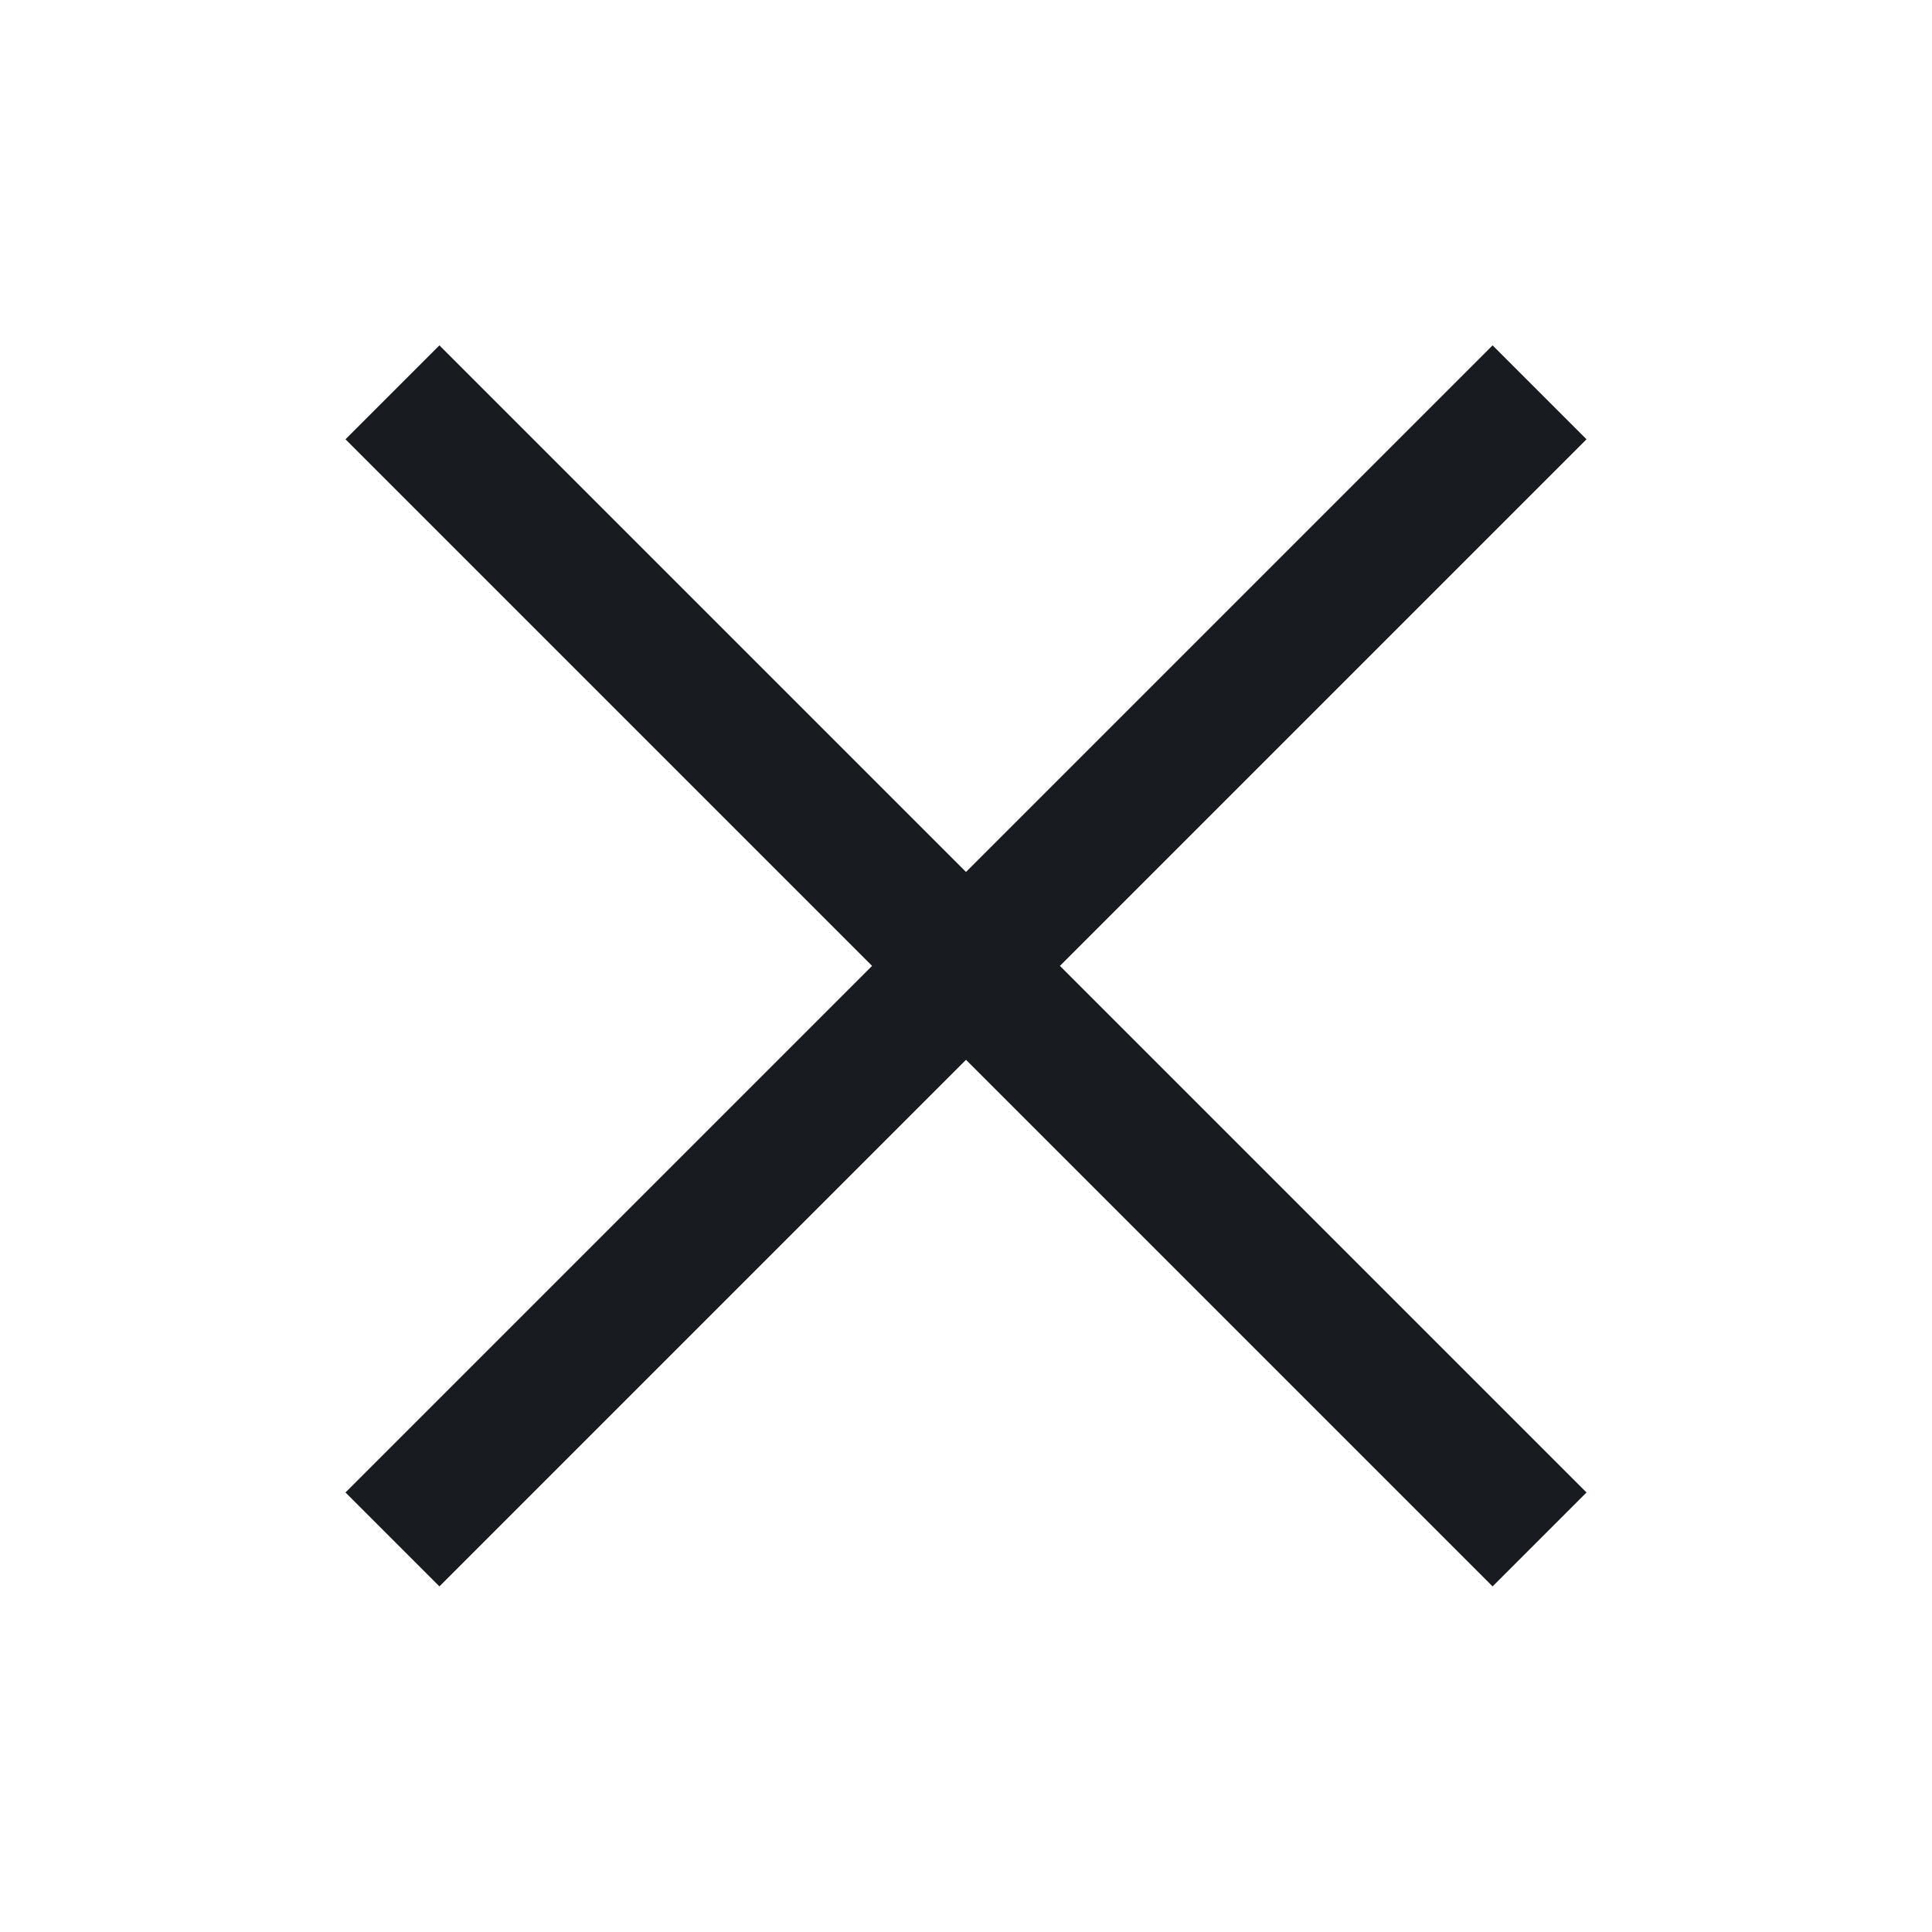
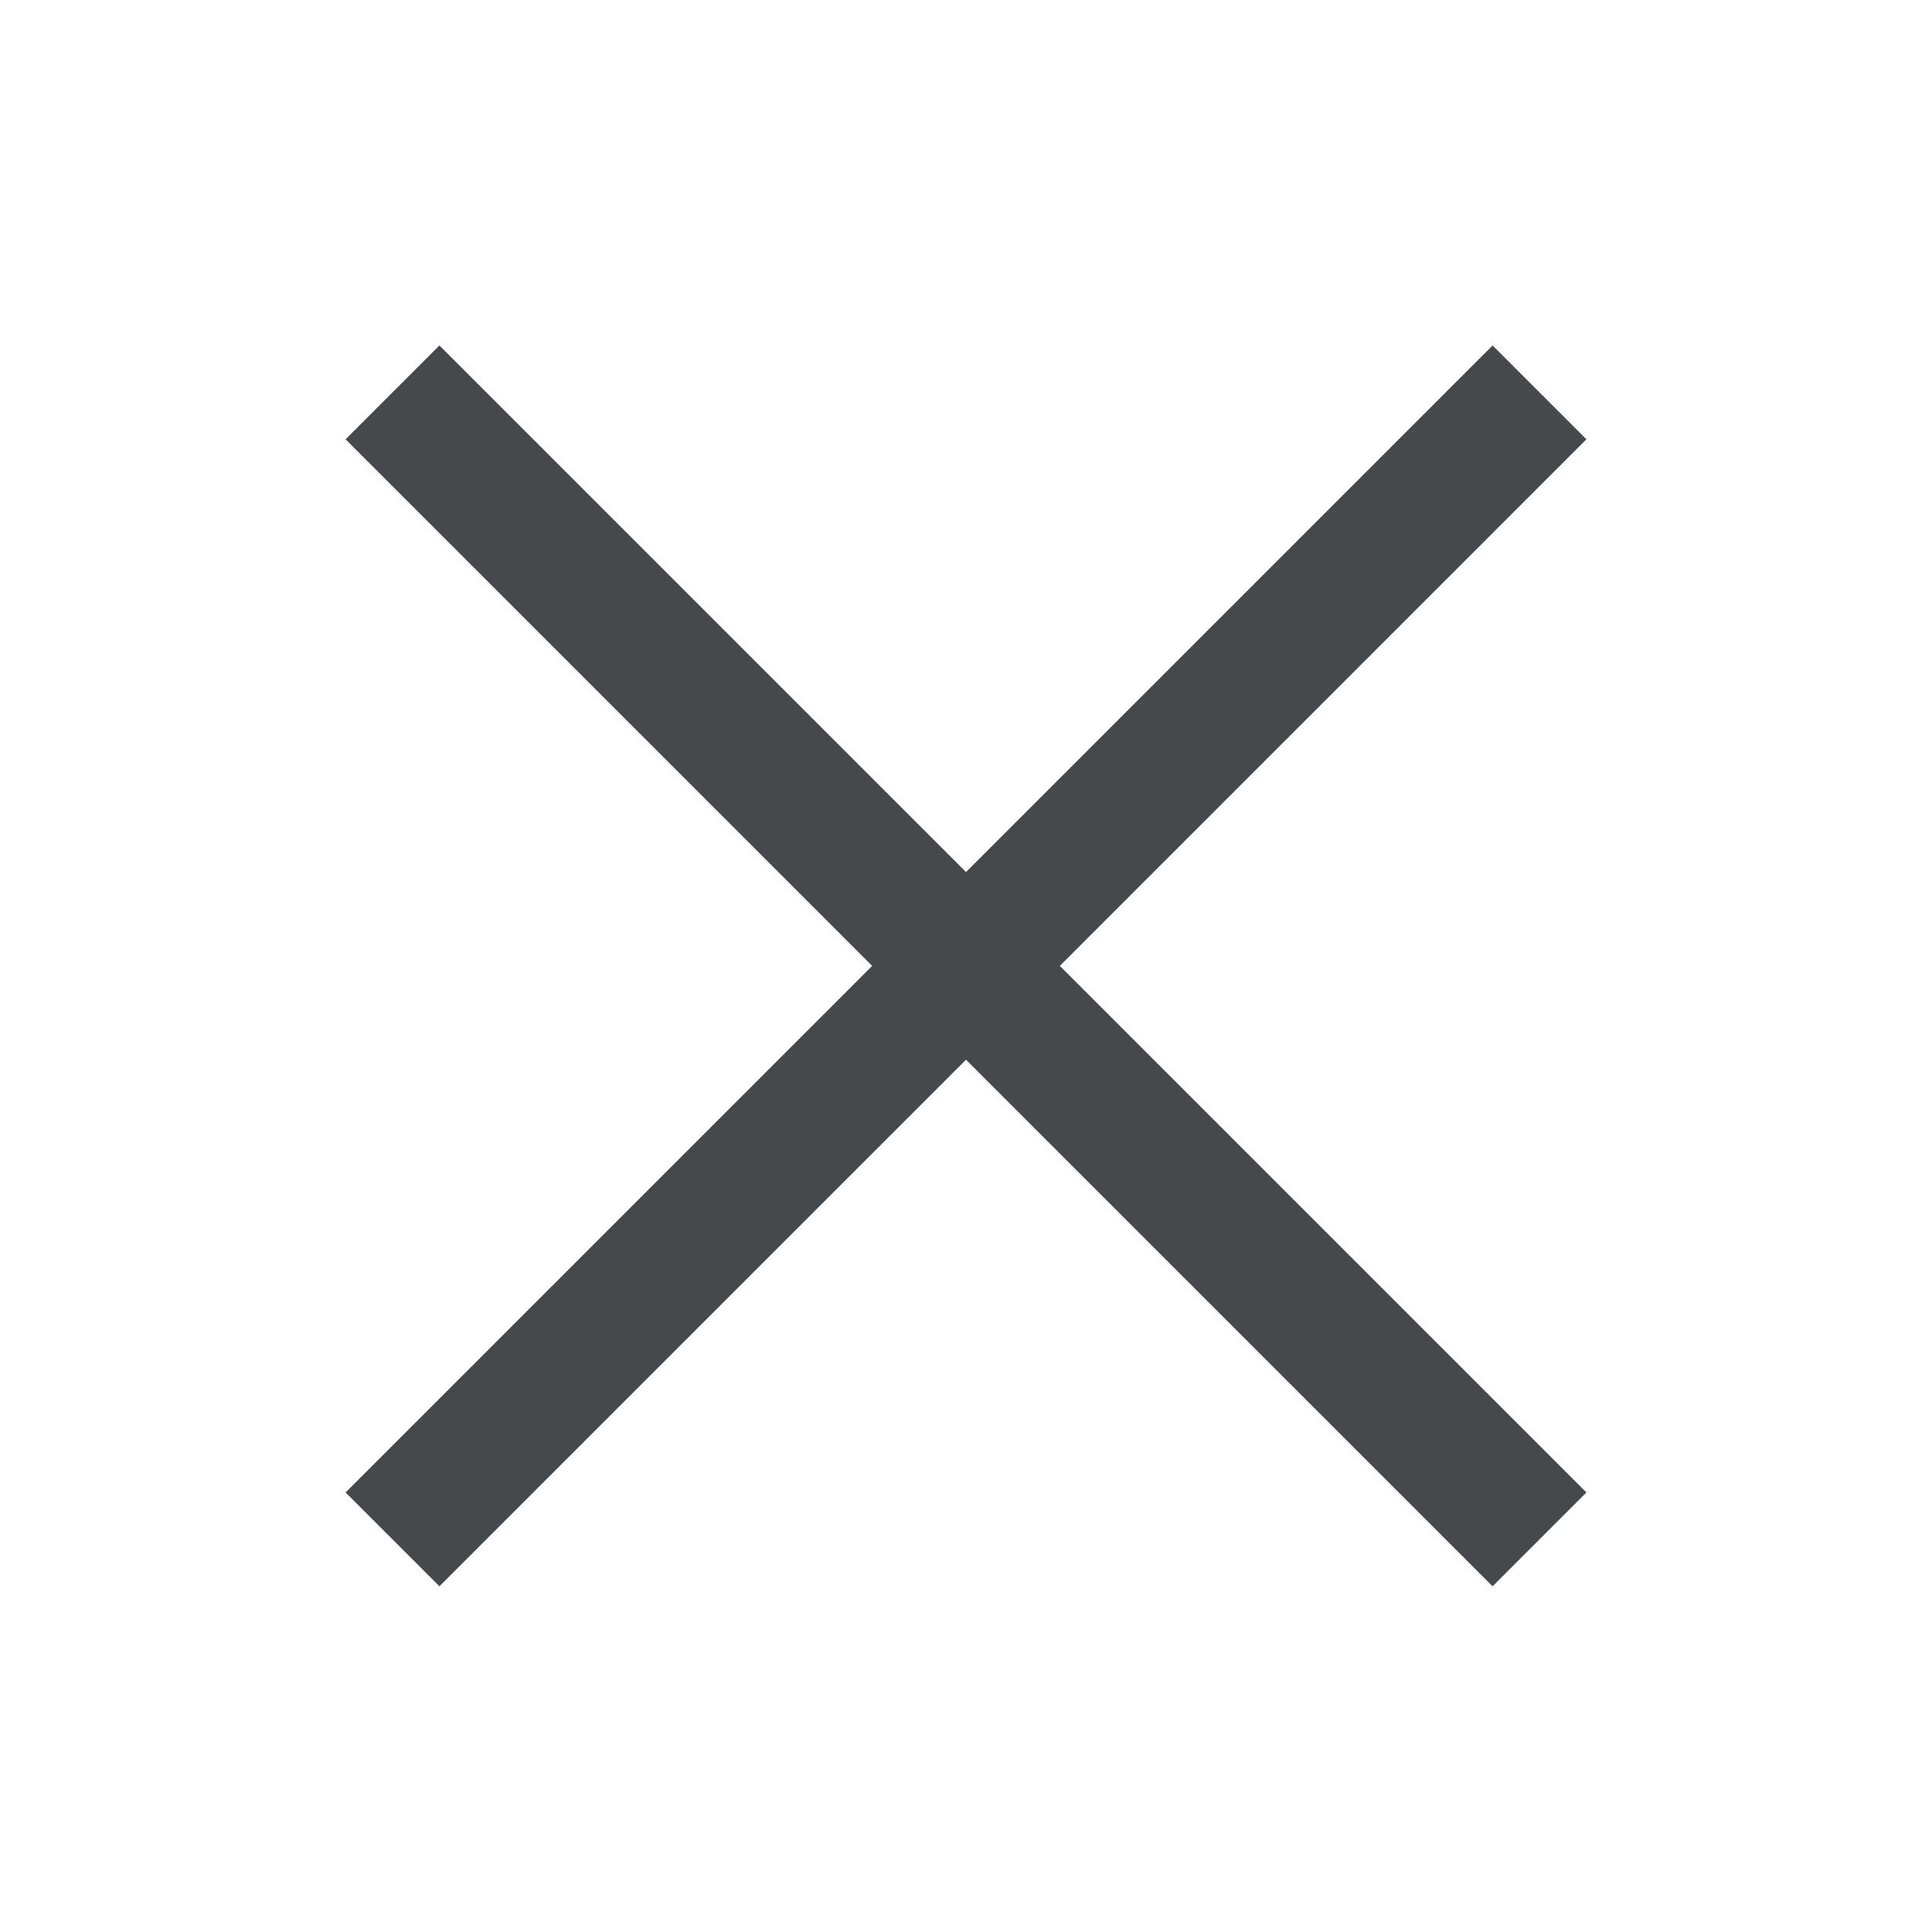
<svg xmlns="http://www.w3.org/2000/svg" id="c" width="16" height="16" version="1.0">
-   <defs>
+   <defs id="a">
    <style id="current-color-scheme" type="text/css">.ColorScheme-Text {
			color:#090d11;
			}
			.ColorScheme-Background{
			color:#ffffff;
			}</style>
  </defs>
-   <path id="e" d="m5.497 2.861-0.777 0.777 4.361 4.361-4.361 4.361 0.777 0.777 4.361-4.361 4.361 4.361 0.777-0.777-4.361-4.361 4.361-4.361-0.777-0.777-4.361 4.361z" style="fill-opacity:.5;fill:currentColor" class="ColorScheme-Background" />
-   <path id="b" d="m3.639 2.861-0.777 0.777 4.361 4.361-4.361 4.361 0.777 0.777 4.361-4.361 4.361 4.361 0.777-0.777-4.361-4.361 4.361-4.361-0.777-0.777-4.361 4.361z" style="fill-opacity:.75;fill:currentColor" class="ColorScheme-Text" />
-   <path id="a" d="m3.639 2.861-0.777 0.777 4.361 4.361-4.361 4.361 0.777 0.777 4.361-4.361 4.361 4.361 0.777-0.777-4.361-4.361 4.361-4.361-0.777-0.777-4.361 4.361z" style="fill-opacity:.75;fill:currentColor" class="ColorScheme-Text" />
+   <path id="e" class="ColorScheme-Background" d="m5.497 2.861-0.777 0.777 4.361 4.361-4.361 4.361 0.777 0.777 4.361-4.361 4.361 4.361 0.777-0.777-4.361-4.361 4.361-4.361-0.777-0.777-4.361 4.361z" style="fill-opacity:.5;fill:currentColor" />
+   <path id="b" class="ColorScheme-Text" d="m3.639 2.861-0.777 0.777 4.361 4.361-4.361 4.361 0.777 0.777 4.361-4.361 4.361 4.361 0.777-0.777-4.361-4.361 4.361-4.361-0.777-0.777-4.361 4.361z" style="fill-opacity:.75;fill:currentColor" />
</svg>
